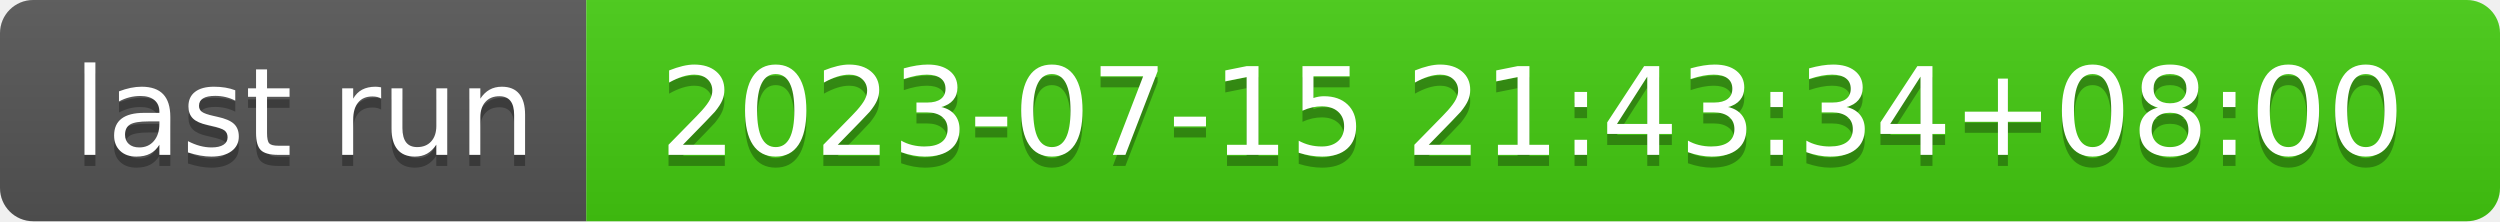
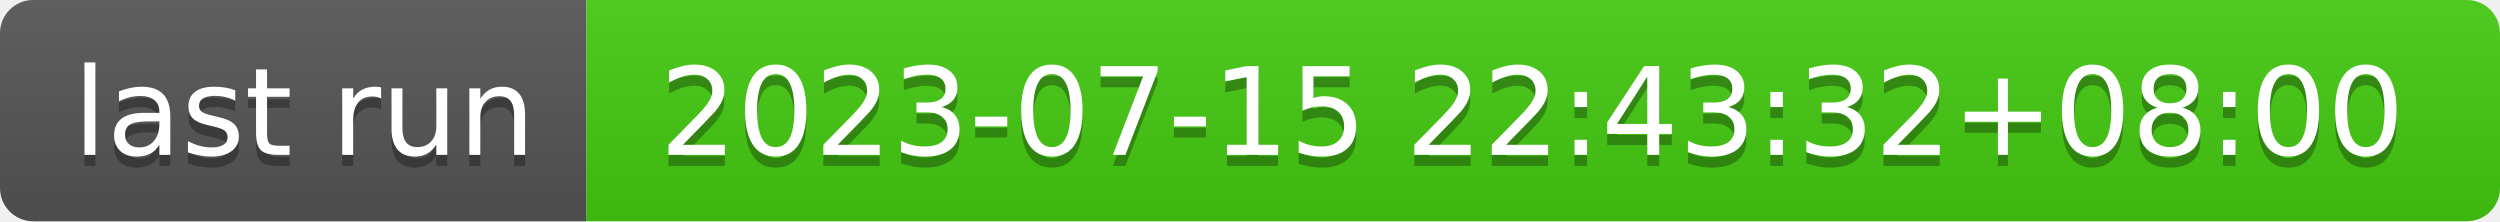
- <svg xmlns="http://www.w3.org/2000/svg" width="226" height="20" role="img" aria-label="last run: 2023-07-15 21:43:34+08:00">
+ <svg xmlns="http://www.w3.org/2000/svg" width="226" height="20" role="img" aria-label="last run: 2023-07-15 22:43:32+08:00">
  <linearGradient id="s" x2="0" y2="100%">
    <stop offset="0" stop-color="#bbb" stop-opacity=".1" />
    <stop offset="1" stop-opacity=".1" />
  </linearGradient>
  <clipPath id="r">
    <rect width="226" height="20" rx="3" fill="#fff" />
  </clipPath>
  <g clip-path="url(#r)">
    <rect width="53" height="20" fill="#555" />
    <rect x="53" width="173" height="20" fill="#4c1" />
    <rect width="226" height="20" fill="url(#s)" />
  </g>
  <g fill="#fff" text-anchor="middle" font-family="Verdana,Geneva,DejaVu Sans,sans-serif" text-rendering="geometricPrecision" font-size="110">
    <text aria-hidden="true" x="275" y="150" fill="#010101" fill-opacity=".3" transform="scale(.1)" textLength="430">last run</text>
    <text x="275" y="140" transform="scale(.1)" fill="#fff" textLength="430">last run</text>
-     <text aria-hidden="true" x="1385" y="150" fill="#010101" fill-opacity=".3" transform="scale(.1)" textLength="1630">2023-07-15 21:43:34+08:00</text>
-     <text x="1385" y="140" transform="scale(.1)" fill="#fff" textLength="1630">2023-07-15 21:43:34+08:00</text>
+     <text aria-hidden="true" x="1385" y="150" fill="#010101" fill-opacity=".3" transform="scale(.1)" textLength="1630">2023-07-15 22:43:32+08:00</text>
+     <text x="1385" y="140" transform="scale(.1)" fill="#fff" textLength="1630">2023-07-15 22:43:32+08:00</text>
  </g>
</svg>
